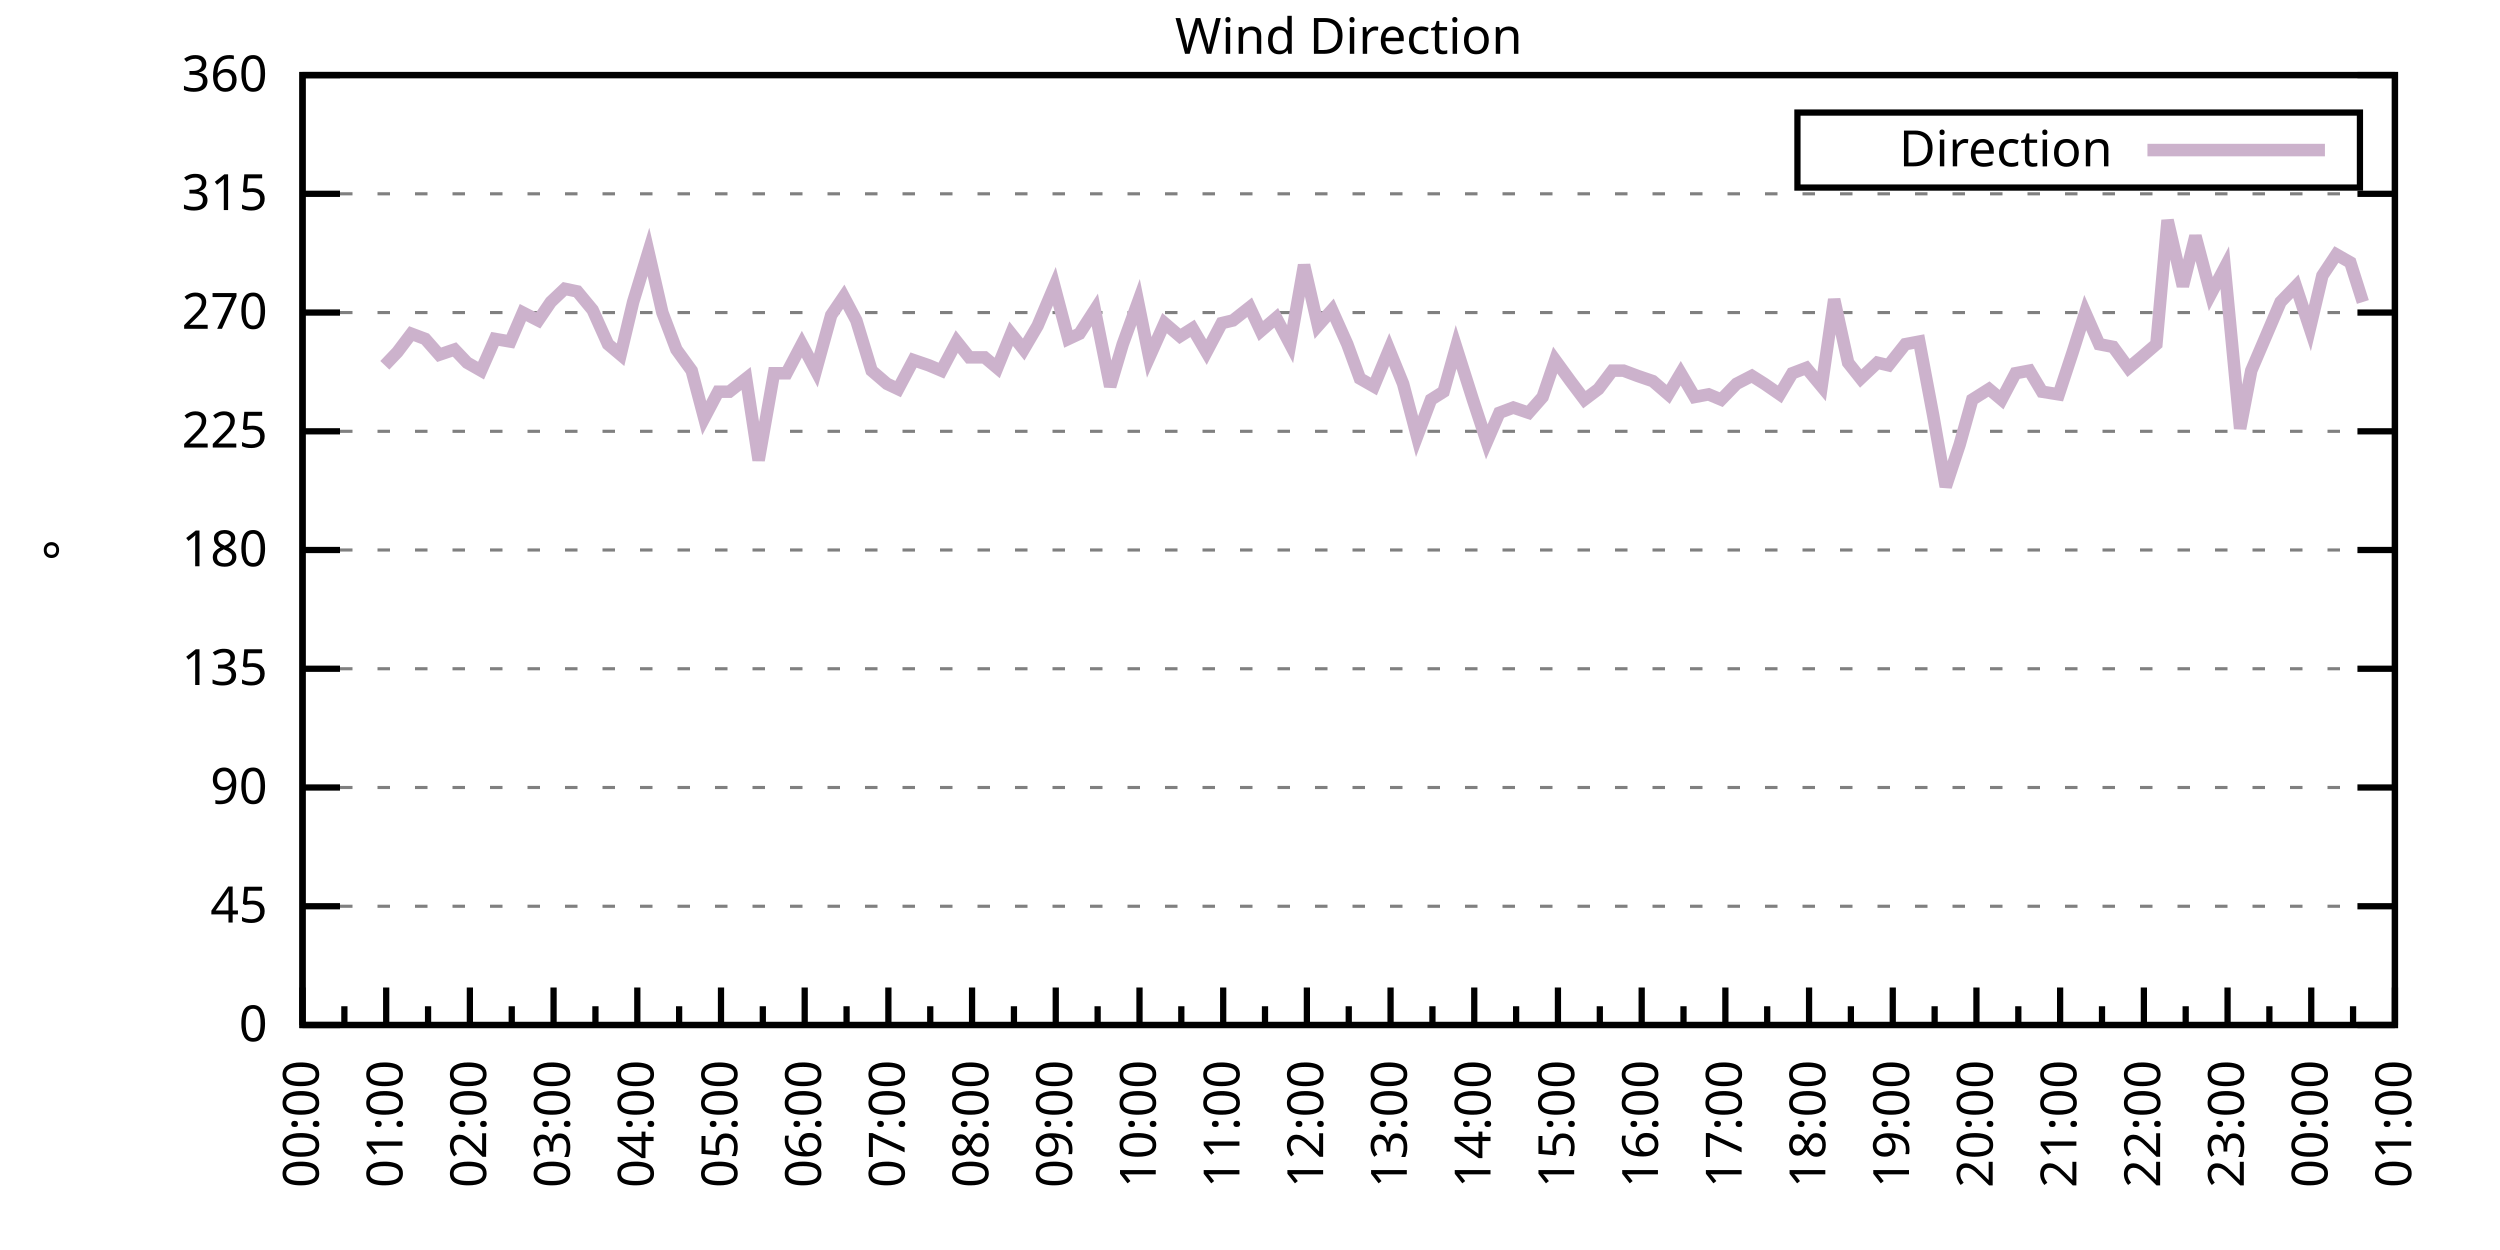
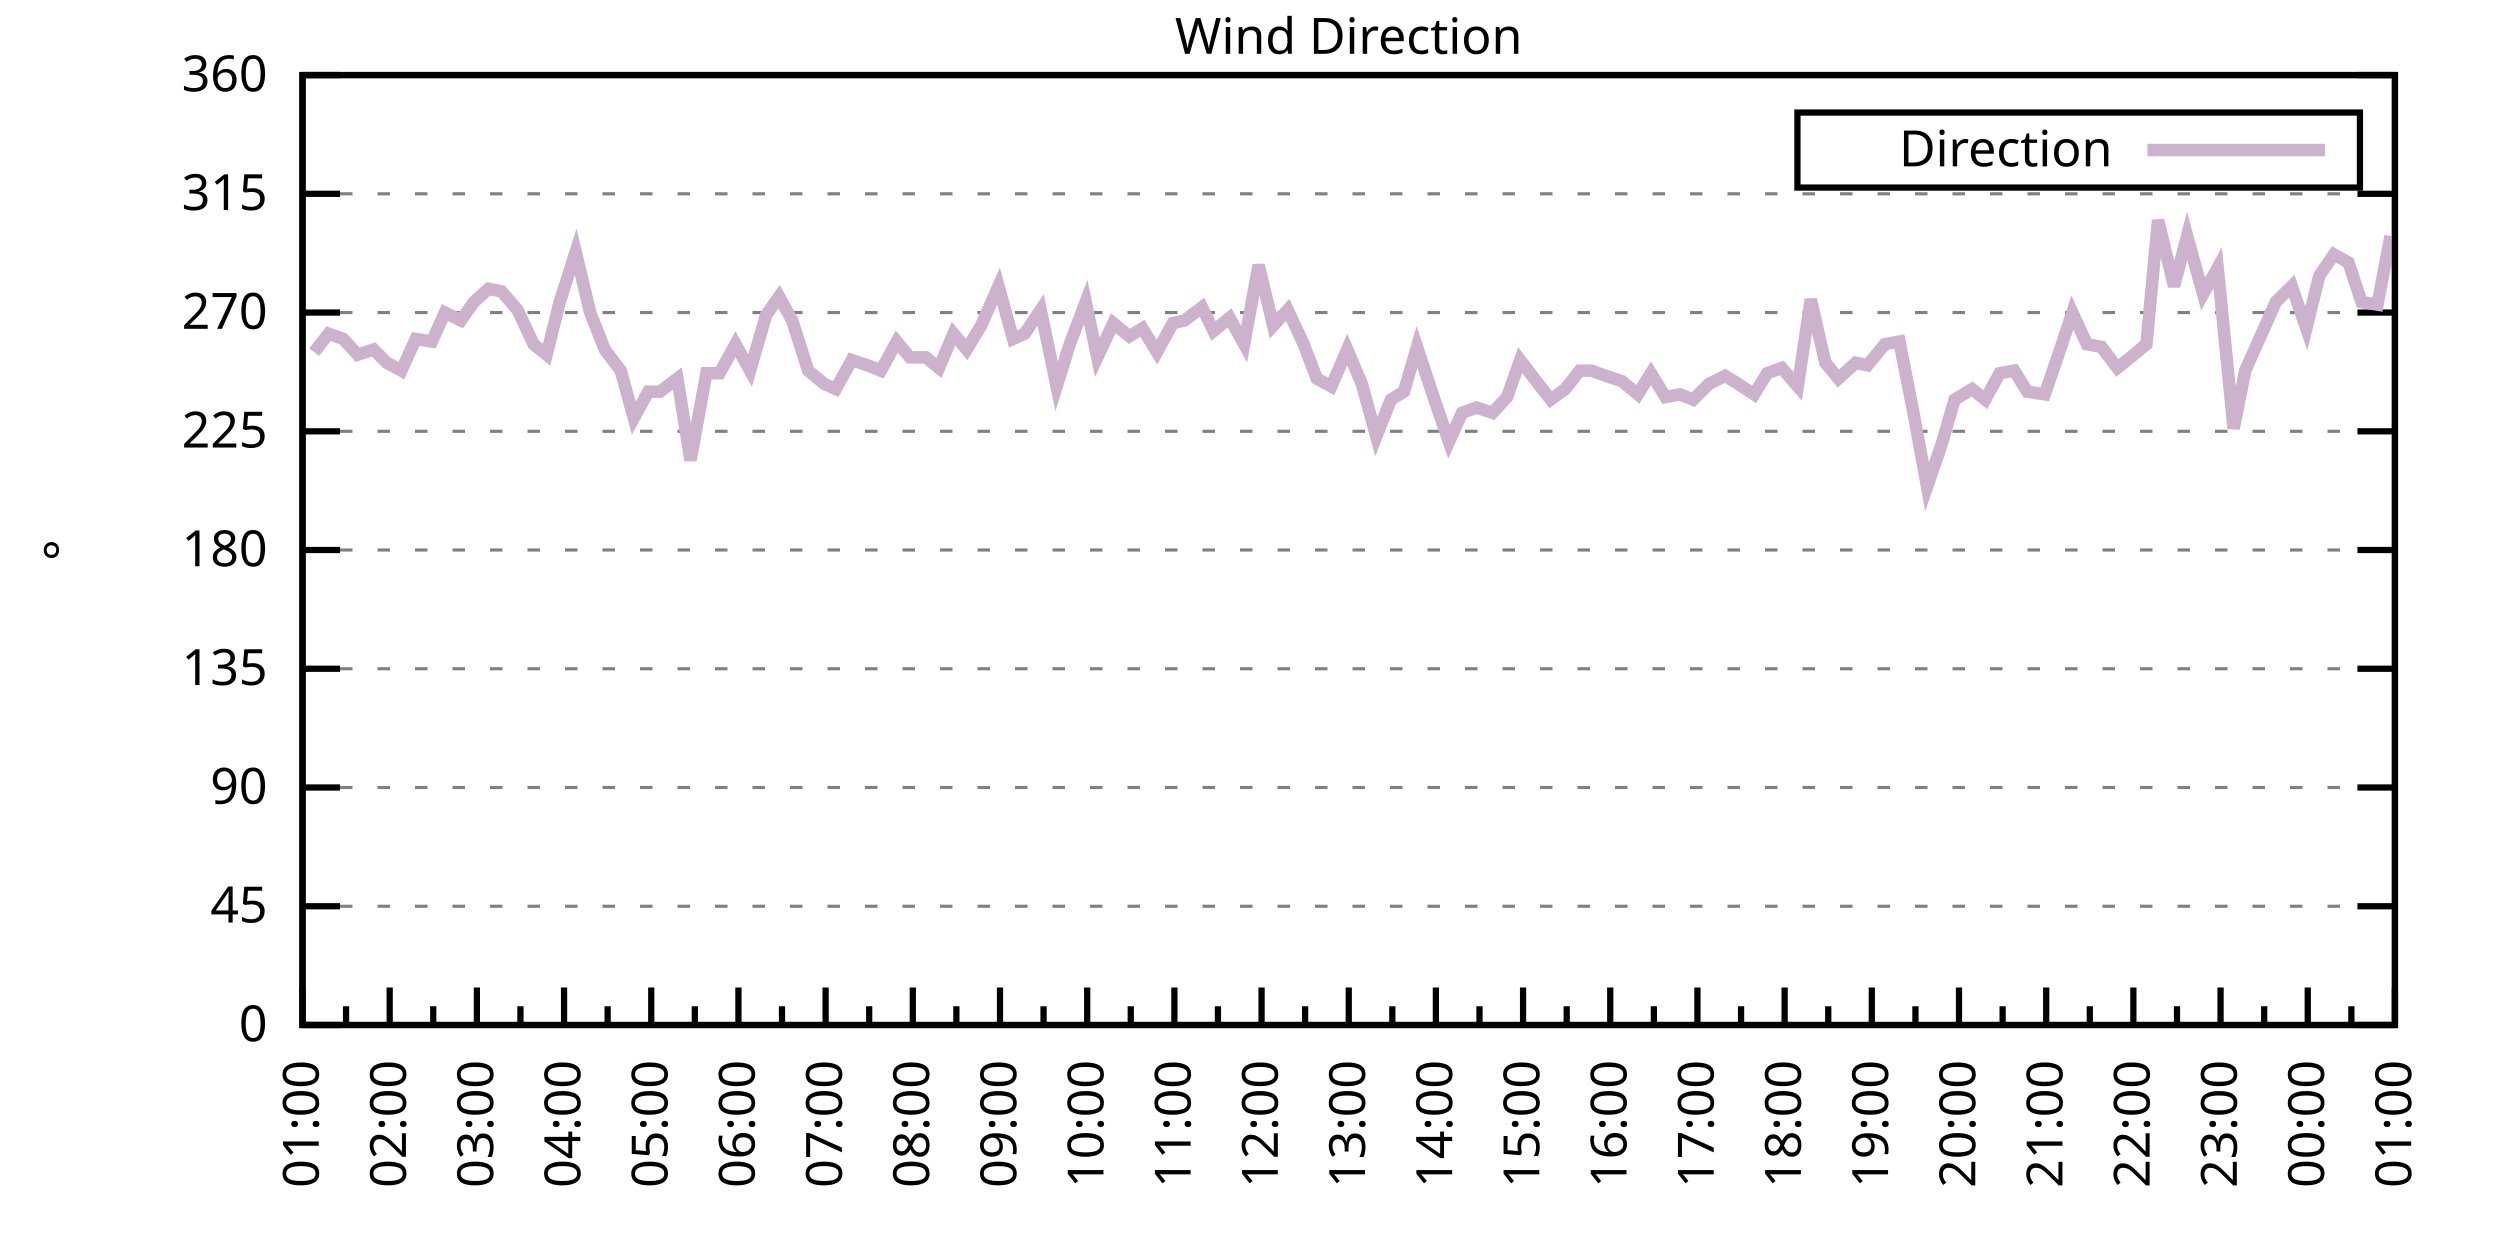
<svg xmlns="http://www.w3.org/2000/svg" xmlns:xlink="http://www.w3.org/1999/xlink" width="400" height="200" viewBox="0 0 400 200">
  <g id="gnuplot_canvas">
    <rect x="0" y="0" width="400" height="200" fill="none" />
    <defs>
      <circle id="gpDot" r="0.5" stroke-width="0.5" stroke="currentColor" />
      <path id="gpPt0" stroke-width="0.333" stroke="currentColor" d="M-1,0 h2 M0,-1 v2" />
      <path id="gpPt1" stroke-width="0.333" stroke="currentColor" d="M-1,-1 L1,1 M1,-1 L-1,1" />
      <path id="gpPt2" stroke-width="0.333" stroke="currentColor" d="M-1,0 L1,0 M0,-1 L0,1 M-1,-1 L1,1 M-1,1 L1,-1" />
      <rect id="gpPt3" stroke-width="0.333" stroke="currentColor" x="-1" y="-1" width="2" height="2" />
      <rect id="gpPt4" stroke-width="0.333" stroke="currentColor" fill="currentColor" x="-1" y="-1" width="2" height="2" />
      <circle id="gpPt5" stroke-width="0.333" stroke="currentColor" cx="0" cy="0" r="1" />
      <use xlink:href="#gpPt5" id="gpPt6" fill="currentColor" stroke="none" />
      <path id="gpPt7" stroke-width="0.333" stroke="currentColor" d="M0,-1.33 L-1.33,0.67 L1.33,0.67 z" />
      <use xlink:href="#gpPt7" id="gpPt8" fill="currentColor" stroke="none" />
      <use xlink:href="#gpPt7" id="gpPt9" stroke="currentColor" transform="rotate(180)" />
      <use xlink:href="#gpPt9" id="gpPt10" fill="currentColor" stroke="none" />
      <use xlink:href="#gpPt3" id="gpPt11" stroke="currentColor" transform="rotate(45)" />
      <use xlink:href="#gpPt11" id="gpPt12" fill="currentColor" stroke="none" />
      <path id="gpPt13" stroke-width="0.333" stroke="currentColor" d="M0,1.330 L1.265,0.411 L0.782,-1.067 L-0.782,-1.076 L-1.265,0.411 z" />
      <use xlink:href="#gpPt13" id="gpPt14" fill="currentColor" stroke="none" />
      <filter id="textbox" filterUnits="objectBoundingBox" x="0" y="0" height="1" width="1">
        <feFlood flood-color="white" flood-opacity="1" result="bgnd" />
        <feComposite in="SourceGraphic" in2="bgnd" operator="atop" />
      </filter>
      <filter id="greybox" filterUnits="objectBoundingBox" x="0" y="0" height="1" width="1">
        <feFlood flood-color="lightgrey" flood-opacity="1" result="grey" />
        <feComposite in="SourceGraphic" in2="grey" operator="atop" />
      </filter>
    </defs>
    <g fill="none" color="white" stroke="currentColor" stroke-width="1.00" stroke-linecap="butt" stroke-linejoin="miter">
</g>
    <g fill="none" color="black" stroke="currentColor" stroke-width="1.00" stroke-linecap="butt" stroke-linejoin="miter">
      <g stroke="none" shape-rendering="crispEdges">
        <polygon fill="rgb(255, 255, 255)" points="48.40,164.00 383.18,164.00 383.18,12.02 48.40,12.02 " />
      </g>
    </g>
    <g fill="none" color="black" stroke="currentColor" stroke-width="1.00" stroke-linecap="butt" stroke-linejoin="miter">
</g>
    <g fill="none" color="black" stroke="black" stroke-width="0.50" stroke-linecap="butt" stroke-linejoin="miter">
</g>
    <g fill="none" color="gray" stroke="currentColor" stroke-width="0.50" stroke-linecap="butt" stroke-linejoin="miter">
      <path stroke="gray" stroke-dasharray="2,4" class="gridline" d="M48.40,164.00 L383.19,164.00  " />
    </g>
    <g fill="none" color="gray" stroke="gray" stroke-width="1.00" stroke-linecap="butt" stroke-linejoin="miter">
</g>
    <g fill="none" color="black" stroke="currentColor" stroke-width="1.00" stroke-linecap="butt" stroke-linejoin="miter">
      <path stroke="black" d="M48.40,164.00 L54.40,164.00 M383.19,164.00 L377.19,164.00  " />
      <g transform="translate(42.80,166.60)" stroke="none" fill="black" font-family="Sans" font-size="8.00" text-anchor="end">
        <text>
          <tspan font-family="Sans"> 0</tspan>
        </text>
      </g>
    </g>
    <g fill="none" color="black" stroke="currentColor" stroke-width="1.00" stroke-linecap="butt" stroke-linejoin="miter">
</g>
    <g fill="none" color="black" stroke="black" stroke-width="0.50" stroke-linecap="butt" stroke-linejoin="miter">
</g>
    <g fill="none" color="gray" stroke="currentColor" stroke-width="0.50" stroke-linecap="butt" stroke-linejoin="miter">
      <path stroke="gray" stroke-dasharray="2,4" class="gridline" d="M48.40,145.00 L383.19,145.00  " />
    </g>
    <g fill="none" color="gray" stroke="gray" stroke-width="1.00" stroke-linecap="butt" stroke-linejoin="miter">
</g>
    <g fill="none" color="black" stroke="currentColor" stroke-width="1.00" stroke-linecap="butt" stroke-linejoin="miter">
      <path stroke="black" d="M48.40,145.00 L54.40,145.00 M383.19,145.00 L377.19,145.00  " />
      <g transform="translate(42.80,147.60)" stroke="none" fill="black" font-family="Sans" font-size="8.00" text-anchor="end">
        <text>
          <tspan font-family="Sans"> 45</tspan>
        </text>
      </g>
    </g>
    <g fill="none" color="black" stroke="currentColor" stroke-width="1.00" stroke-linecap="butt" stroke-linejoin="miter">
</g>
    <g fill="none" color="black" stroke="black" stroke-width="0.50" stroke-linecap="butt" stroke-linejoin="miter">
</g>
    <g fill="none" color="gray" stroke="currentColor" stroke-width="0.50" stroke-linecap="butt" stroke-linejoin="miter">
      <path stroke="gray" stroke-dasharray="2,4" class="gridline" d="M48.40,126.00 L383.19,126.00  " />
    </g>
    <g fill="none" color="gray" stroke="gray" stroke-width="1.00" stroke-linecap="butt" stroke-linejoin="miter">
</g>
    <g fill="none" color="black" stroke="currentColor" stroke-width="1.00" stroke-linecap="butt" stroke-linejoin="miter">
      <path stroke="black" d="M48.40,126.00 L54.40,126.00 M383.19,126.00 L377.19,126.00  " />
      <g transform="translate(42.80,128.60)" stroke="none" fill="black" font-family="Sans" font-size="8.00" text-anchor="end">
        <text>
          <tspan font-family="Sans"> 90</tspan>
        </text>
      </g>
    </g>
    <g fill="none" color="black" stroke="currentColor" stroke-width="1.00" stroke-linecap="butt" stroke-linejoin="miter">
</g>
    <g fill="none" color="black" stroke="black" stroke-width="0.50" stroke-linecap="butt" stroke-linejoin="miter">
</g>
    <g fill="none" color="gray" stroke="currentColor" stroke-width="0.50" stroke-linecap="butt" stroke-linejoin="miter">
      <path stroke="gray" stroke-dasharray="2,4" class="gridline" d="M48.40,107.00 L383.19,107.00  " />
    </g>
    <g fill="none" color="gray" stroke="gray" stroke-width="1.00" stroke-linecap="butt" stroke-linejoin="miter">
</g>
    <g fill="none" color="black" stroke="currentColor" stroke-width="1.00" stroke-linecap="butt" stroke-linejoin="miter">
      <path stroke="black" d="M48.40,107.00 L54.40,107.00 M383.19,107.00 L377.19,107.00  " />
      <g transform="translate(42.80,109.60)" stroke="none" fill="black" font-family="Sans" font-size="8.00" text-anchor="end">
        <text>
          <tspan font-family="Sans"> 135</tspan>
        </text>
      </g>
    </g>
    <g fill="none" color="black" stroke="currentColor" stroke-width="1.00" stroke-linecap="butt" stroke-linejoin="miter">
</g>
    <g fill="none" color="black" stroke="black" stroke-width="0.50" stroke-linecap="butt" stroke-linejoin="miter">
</g>
    <g fill="none" color="gray" stroke="currentColor" stroke-width="0.50" stroke-linecap="butt" stroke-linejoin="miter">
      <path stroke="gray" stroke-dasharray="2,4" class="gridline" d="M48.40,88.00 L383.19,88.00  " />
    </g>
    <g fill="none" color="gray" stroke="gray" stroke-width="1.00" stroke-linecap="butt" stroke-linejoin="miter">
</g>
    <g fill="none" color="black" stroke="currentColor" stroke-width="1.00" stroke-linecap="butt" stroke-linejoin="miter">
      <path stroke="black" d="M48.40,88.00 L54.40,88.00 M383.19,88.00 L377.19,88.00  " />
      <g transform="translate(42.80,90.60)" stroke="none" fill="black" font-family="Sans" font-size="8.00" text-anchor="end">
        <text>
          <tspan font-family="Sans"> 180</tspan>
        </text>
      </g>
    </g>
    <g fill="none" color="black" stroke="currentColor" stroke-width="1.00" stroke-linecap="butt" stroke-linejoin="miter">
</g>
    <g fill="none" color="black" stroke="black" stroke-width="0.50" stroke-linecap="butt" stroke-linejoin="miter">
</g>
    <g fill="none" color="gray" stroke="currentColor" stroke-width="0.50" stroke-linecap="butt" stroke-linejoin="miter">
      <path stroke="gray" stroke-dasharray="2,4" class="gridline" d="M48.40,69.01 L383.19,69.01  " />
    </g>
    <g fill="none" color="gray" stroke="gray" stroke-width="1.00" stroke-linecap="butt" stroke-linejoin="miter">
</g>
    <g fill="none" color="black" stroke="currentColor" stroke-width="1.00" stroke-linecap="butt" stroke-linejoin="miter">
      <path stroke="black" d="M48.40,69.01 L54.40,69.01 M383.19,69.01 L377.19,69.01  " />
      <g transform="translate(42.80,71.61)" stroke="none" fill="black" font-family="Sans" font-size="8.00" text-anchor="end">
        <text>
          <tspan font-family="Sans"> 225</tspan>
        </text>
      </g>
    </g>
    <g fill="none" color="black" stroke="currentColor" stroke-width="1.00" stroke-linecap="butt" stroke-linejoin="miter">
</g>
    <g fill="none" color="black" stroke="black" stroke-width="0.50" stroke-linecap="butt" stroke-linejoin="miter">
</g>
    <g fill="none" color="gray" stroke="currentColor" stroke-width="0.50" stroke-linecap="butt" stroke-linejoin="miter">
      <path stroke="gray" stroke-dasharray="2,4" class="gridline" d="M48.40,50.01 L383.19,50.01  " />
    </g>
    <g fill="none" color="gray" stroke="gray" stroke-width="1.00" stroke-linecap="butt" stroke-linejoin="miter">
</g>
    <g fill="none" color="black" stroke="currentColor" stroke-width="1.00" stroke-linecap="butt" stroke-linejoin="miter">
      <path stroke="black" d="M48.40,50.01 L54.40,50.01 M383.19,50.01 L377.19,50.01  " />
      <g transform="translate(42.80,52.61)" stroke="none" fill="black" font-family="Sans" font-size="8.00" text-anchor="end">
        <text>
          <tspan font-family="Sans"> 270</tspan>
        </text>
      </g>
    </g>
    <g fill="none" color="black" stroke="currentColor" stroke-width="1.00" stroke-linecap="butt" stroke-linejoin="miter">
</g>
    <g fill="none" color="black" stroke="black" stroke-width="0.50" stroke-linecap="butt" stroke-linejoin="miter">
</g>
    <g fill="none" color="gray" stroke="currentColor" stroke-width="0.50" stroke-linecap="butt" stroke-linejoin="miter">
      <path stroke="gray" stroke-dasharray="2,4" class="gridline" d="M48.40,31.01 L383.19,31.01  " />
    </g>
    <g fill="none" color="gray" stroke="gray" stroke-width="1.00" stroke-linecap="butt" stroke-linejoin="miter">
</g>
    <g fill="none" color="black" stroke="currentColor" stroke-width="1.00" stroke-linecap="butt" stroke-linejoin="miter">
      <path stroke="black" d="M48.40,31.01 L54.40,31.01 M383.19,31.01 L377.19,31.01  " />
      <g transform="translate(42.80,33.61)" stroke="none" fill="black" font-family="Sans" font-size="8.00" text-anchor="end">
        <text>
          <tspan font-family="Sans"> 315</tspan>
        </text>
      </g>
    </g>
    <g fill="none" color="black" stroke="currentColor" stroke-width="1.00" stroke-linecap="butt" stroke-linejoin="miter">
</g>
    <g fill="none" color="black" stroke="black" stroke-width="0.50" stroke-linecap="butt" stroke-linejoin="miter">
</g>
    <g fill="none" color="gray" stroke="currentColor" stroke-width="0.50" stroke-linecap="butt" stroke-linejoin="miter">
      <path stroke="gray" stroke-dasharray="2,4" class="gridline" d="M48.40,12.01 L383.19,12.01  " />
    </g>
    <g fill="none" color="gray" stroke="gray" stroke-width="1.00" stroke-linecap="butt" stroke-linejoin="miter">
</g>
    <g fill="none" color="black" stroke="currentColor" stroke-width="1.00" stroke-linecap="butt" stroke-linejoin="miter">
      <path stroke="black" d="M48.40,12.01 L54.40,12.01 M383.19,12.01 L377.19,12.01  " />
      <g transform="translate(42.80,14.61)" stroke="none" fill="black" font-family="Sans" font-size="8.00" text-anchor="end">
        <text>
          <tspan font-family="Sans"> 360</tspan>
        </text>
      </g>
    </g>
    <g fill="none" color="black" stroke="currentColor" stroke-width="1.00" stroke-linecap="butt" stroke-linejoin="miter">
      <path stroke="black" d="M48.40,164.00 L48.40,158.00  " />
      <g transform="translate(51.00,169.60) rotate(270)" stroke="none" fill="black" font-family="Sans" font-size="8.00" text-anchor="end">
        <text>
+           <tspan font-family="Sans">01:00</tspan>
+         </text>
+       </g>
+     </g>
+     <g fill="none" color="black" stroke="currentColor" stroke-width="1.00" stroke-linecap="butt" stroke-linejoin="miter">
+       <path stroke="black" d="M55.37,164.00 L55.37,161.00 M62.35,164.00 L62.35,158.00  " />
+       <g transform="translate(64.95,169.60) rotate(270)" stroke="none" fill="black" font-family="Sans" font-size="8.00" text-anchor="end">
+         <text>
+           <tspan font-family="Sans">02:00</tspan>
+         </text>
+       </g>
+     </g>
+     <g fill="none" color="black" stroke="currentColor" stroke-width="1.00" stroke-linecap="butt" stroke-linejoin="miter">
+       <path stroke="black" d="M69.32,164.00 L69.32,161.00 M76.30,164.00 L76.30,158.00  " />
+       <g transform="translate(78.90,169.60) rotate(270)" stroke="none" fill="black" font-family="Sans" font-size="8.00" text-anchor="end">
+         <text>
+           <tspan font-family="Sans">03:00</tspan>
+         </text>
+       </g>
+     </g>
+     <g fill="none" color="black" stroke="currentColor" stroke-width="1.00" stroke-linecap="butt" stroke-linejoin="miter">
+       <path stroke="black" d="M83.27,164.00 L83.27,161.00 M90.25,164.00 L90.25,158.00  " />
+       <g transform="translate(92.85,169.60) rotate(270)" stroke="none" fill="black" font-family="Sans" font-size="8.00" text-anchor="end">
+         <text>
+           <tspan font-family="Sans">04:00</tspan>
+         </text>
+       </g>
+     </g>
+     <g fill="none" color="black" stroke="currentColor" stroke-width="1.00" stroke-linecap="butt" stroke-linejoin="miter">
+       <path stroke="black" d="M97.22,164.00 L97.22,161.00 M104.20,164.00 L104.20,158.00  " />
+       <g transform="translate(106.80,169.60) rotate(270)" stroke="none" fill="black" font-family="Sans" font-size="8.00" text-anchor="end">
+         <text>
+           <tspan font-family="Sans">05:00</tspan>
+         </text>
+       </g>
+     </g>
+     <g fill="none" color="black" stroke="currentColor" stroke-width="1.00" stroke-linecap="butt" stroke-linejoin="miter">
+       <path stroke="black" d="M111.17,164.00 L111.17,161.00 M118.15,164.00 L118.15,158.00  " />
+       <g transform="translate(120.75,169.60) rotate(270)" stroke="none" fill="black" font-family="Sans" font-size="8.00" text-anchor="end">
+         <text>
+           <tspan font-family="Sans">06:00</tspan>
+         </text>
+       </g>
+     </g>
+     <g fill="none" color="black" stroke="currentColor" stroke-width="1.00" stroke-linecap="butt" stroke-linejoin="miter">
+       <path stroke="black" d="M125.12,164.00 L125.12,161.00 M132.10,164.00 L132.10,158.00  " />
+       <g transform="translate(134.70,169.60) rotate(270)" stroke="none" fill="black" font-family="Sans" font-size="8.00" text-anchor="end">
+         <text>
+           <tspan font-family="Sans">07:00</tspan>
+         </text>
+       </g>
+     </g>
+     <g fill="none" color="black" stroke="currentColor" stroke-width="1.00" stroke-linecap="butt" stroke-linejoin="miter">
+       <path stroke="black" d="M139.07,164.00 L139.07,161.00 M146.05,164.00 L146.05,158.00  " />
+       <g transform="translate(148.65,169.60) rotate(270)" stroke="none" fill="black" font-family="Sans" font-size="8.00" text-anchor="end">
+         <text>
+           <tspan font-family="Sans">08:00</tspan>
+         </text>
+       </g>
+     </g>
+     <g fill="none" color="black" stroke="currentColor" stroke-width="1.00" stroke-linecap="butt" stroke-linejoin="miter">
+       <path stroke="black" d="M153.02,164.00 L153.02,161.00 M160.00,164.00 L160.00,158.00  " />
+       <g transform="translate(162.60,169.60) rotate(270)" stroke="none" fill="black" font-family="Sans" font-size="8.00" text-anchor="end">
+         <text>
+           <tspan font-family="Sans">09:00</tspan>
+         </text>
+       </g>
+     </g>
+     <g fill="none" color="black" stroke="currentColor" stroke-width="1.00" stroke-linecap="butt" stroke-linejoin="miter">
+       <path stroke="black" d="M166.97,164.00 L166.97,161.00 M173.95,164.00 L173.95,158.00  " />
+       <g transform="translate(176.55,169.60) rotate(270)" stroke="none" fill="black" font-family="Sans" font-size="8.00" text-anchor="end">
+         <text>
+           <tspan font-family="Sans">10:00</tspan>
+         </text>
+       </g>
+     </g>
+     <g fill="none" color="black" stroke="currentColor" stroke-width="1.00" stroke-linecap="butt" stroke-linejoin="miter">
+       <path stroke="black" d="M180.92,164.00 L180.92,161.00 M187.90,164.00 L187.90,158.00  " />
+       <g transform="translate(190.50,169.60) rotate(270)" stroke="none" fill="black" font-family="Sans" font-size="8.00" text-anchor="end">
+         <text>
+           <tspan font-family="Sans">11:00</tspan>
+         </text>
+       </g>
+     </g>
+     <g fill="none" color="black" stroke="currentColor" stroke-width="1.00" stroke-linecap="butt" stroke-linejoin="miter">
+       <path stroke="black" d="M194.87,164.00 L194.87,161.00 M201.85,164.00 L201.85,158.00  " />
+       <g transform="translate(204.45,169.60) rotate(270)" stroke="none" fill="black" font-family="Sans" font-size="8.00" text-anchor="end">
+         <text>
+           <tspan font-family="Sans">12:00</tspan>
+         </text>
+       </g>
+     </g>
+     <g fill="none" color="black" stroke="currentColor" stroke-width="1.00" stroke-linecap="butt" stroke-linejoin="miter">
+       <path stroke="black" d="M208.82,164.00 L208.82,161.00 M215.80,164.00 L215.80,158.00  " />
+       <g transform="translate(218.40,169.60) rotate(270)" stroke="none" fill="black" font-family="Sans" font-size="8.00" text-anchor="end">
+         <text>
+           <tspan font-family="Sans">13:00</tspan>
+         </text>
+       </g>
+     </g>
+     <g fill="none" color="black" stroke="currentColor" stroke-width="1.00" stroke-linecap="butt" stroke-linejoin="miter">
+       <path stroke="black" d="M222.77,164.00 L222.77,161.00 M229.74,164.00 L229.74,158.00  " />
+       <g transform="translate(232.34,169.60) rotate(270)" stroke="none" fill="black" font-family="Sans" font-size="8.00" text-anchor="end">
+         <text>
+           <tspan font-family="Sans">14:00</tspan>
+         </text>
+       </g>
+     </g>
+     <g fill="none" color="black" stroke="currentColor" stroke-width="1.00" stroke-linecap="butt" stroke-linejoin="miter">
+       <path stroke="black" d="M236.72,164.00 L236.72,161.00 M243.69,164.00 L243.69,158.00  " />
+       <g transform="translate(246.29,169.60) rotate(270)" stroke="none" fill="black" font-family="Sans" font-size="8.00" text-anchor="end">
+         <text>
+           <tspan font-family="Sans">15:00</tspan>
+         </text>
+       </g>
+     </g>
+     <g fill="none" color="black" stroke="currentColor" stroke-width="1.00" stroke-linecap="butt" stroke-linejoin="miter">
+       <path stroke="black" d="M250.67,164.00 L250.67,161.00 M257.64,164.00 L257.64,158.00  " />
+       <g transform="translate(260.24,169.60) rotate(270)" stroke="none" fill="black" font-family="Sans" font-size="8.00" text-anchor="end">
+         <text>
+           <tspan font-family="Sans">16:00</tspan>
+         </text>
+       </g>
+     </g>
+     <g fill="none" color="black" stroke="currentColor" stroke-width="1.00" stroke-linecap="butt" stroke-linejoin="miter">
+       <path stroke="black" d="M264.62,164.00 L264.62,161.00 M271.59,164.00 L271.59,158.00  " />
+       <g transform="translate(274.19,169.60) rotate(270)" stroke="none" fill="black" font-family="Sans" font-size="8.00" text-anchor="end">
+         <text>
+           <tspan font-family="Sans">17:00</tspan>
+         </text>
+       </g>
+     </g>
+     <g fill="none" color="black" stroke="currentColor" stroke-width="1.00" stroke-linecap="butt" stroke-linejoin="miter">
+       <path stroke="black" d="M278.57,164.00 L278.57,161.00 M285.54,164.00 L285.54,158.00  " />
+       <g transform="translate(288.14,169.60) rotate(270)" stroke="none" fill="black" font-family="Sans" font-size="8.00" text-anchor="end">
+         <text>
+           <tspan font-family="Sans">18:00</tspan>
+         </text>
+       </g>
+     </g>
+     <g fill="none" color="black" stroke="currentColor" stroke-width="1.00" stroke-linecap="butt" stroke-linejoin="miter">
+       <path stroke="black" d="M292.52,164.00 L292.52,161.00 M299.49,164.00 L299.49,158.00  " />
+       <g transform="translate(302.09,169.60) rotate(270)" stroke="none" fill="black" font-family="Sans" font-size="8.00" text-anchor="end">
+         <text>
+           <tspan font-family="Sans">19:00</tspan>
+         </text>
+       </g>
+     </g>
+     <g fill="none" color="black" stroke="currentColor" stroke-width="1.00" stroke-linecap="butt" stroke-linejoin="miter">
+       <path stroke="black" d="M306.47,164.00 L306.47,161.00 M313.44,164.00 L313.44,158.00  " />
+       <g transform="translate(316.04,169.60) rotate(270)" stroke="none" fill="black" font-family="Sans" font-size="8.00" text-anchor="end">
+         <text>
+           <tspan font-family="Sans">20:00</tspan>
+         </text>
+       </g>
+     </g>
+     <g fill="none" color="black" stroke="currentColor" stroke-width="1.00" stroke-linecap="butt" stroke-linejoin="miter">
+       <path stroke="black" d="M320.42,164.00 L320.42,161.00 M327.39,164.00 L327.39,158.00  " />
+       <g transform="translate(329.99,169.60) rotate(270)" stroke="none" fill="black" font-family="Sans" font-size="8.00" text-anchor="end">
+         <text>
+           <tspan font-family="Sans">21:00</tspan>
+         </text>
+       </g>
+     </g>
+     <g fill="none" color="black" stroke="currentColor" stroke-width="1.00" stroke-linecap="butt" stroke-linejoin="miter">
+       <path stroke="black" d="M334.37,164.00 L334.37,161.00 M341.34,164.00 L341.34,158.00  " />
+       <g transform="translate(343.94,169.60) rotate(270)" stroke="none" fill="black" font-family="Sans" font-size="8.00" text-anchor="end">
+         <text>
+           <tspan font-family="Sans">22:00</tspan>
+         </text>
+       </g>
+     </g>
+     <g fill="none" color="black" stroke="currentColor" stroke-width="1.00" stroke-linecap="butt" stroke-linejoin="miter">
+       <path stroke="black" d="M348.32,164.00 L348.32,161.00 M355.29,164.00 L355.29,158.00  " />
+       <g transform="translate(357.89,169.60) rotate(270)" stroke="none" fill="black" font-family="Sans" font-size="8.00" text-anchor="end">
+         <text>
+           <tspan font-family="Sans">23:00</tspan>
+         </text>
+       </g>
+     </g>
+     <g fill="none" color="black" stroke="currentColor" stroke-width="1.00" stroke-linecap="butt" stroke-linejoin="miter">
+       <path stroke="black" d="M362.27,164.00 L362.27,161.00 M369.24,164.00 L369.24,158.00  " />
+       <g transform="translate(371.84,169.60) rotate(270)" stroke="none" fill="black" font-family="Sans" font-size="8.00" text-anchor="end">
+         <text>
          <tspan font-family="Sans">00:00</tspan>
        </text>
      </g>
    </g>
    <g fill="none" color="black" stroke="currentColor" stroke-width="1.00" stroke-linecap="butt" stroke-linejoin="miter">
-       <path stroke="black" d="M55.10,164.00 L55.10,161.00 M61.79,164.00 L61.79,158.00  " />
-       <g transform="translate(64.39,169.60) rotate(270)" stroke="none" fill="black" font-family="Sans" font-size="8.00" text-anchor="end">
-         <text>
-           <tspan font-family="Sans">01:00</tspan>
-         </text>
-       </g>
-     </g>
-     <g fill="none" color="black" stroke="currentColor" stroke-width="1.00" stroke-linecap="butt" stroke-linejoin="miter">
-       <path stroke="black" d="M68.49,164.00 L68.49,161.00 M75.18,164.00 L75.18,158.00  " />
-       <g transform="translate(77.78,169.60) rotate(270)" stroke="none" fill="black" font-family="Sans" font-size="8.00" text-anchor="end">
-         <text>
-           <tspan font-family="Sans">02:00</tspan>
-         </text>
-       </g>
-     </g>
-     <g fill="none" color="black" stroke="currentColor" stroke-width="1.00" stroke-linecap="butt" stroke-linejoin="miter">
-       <path stroke="black" d="M81.88,164.00 L81.88,161.00 M88.57,164.00 L88.57,158.00  " />
-       <g transform="translate(91.17,169.60) rotate(270)" stroke="none" fill="black" font-family="Sans" font-size="8.00" text-anchor="end">
-         <text>
-           <tspan font-family="Sans">03:00</tspan>
-         </text>
-       </g>
-     </g>
-     <g fill="none" color="black" stroke="currentColor" stroke-width="1.00" stroke-linecap="butt" stroke-linejoin="miter">
-       <path stroke="black" d="M95.27,164.00 L95.27,161.00 M101.97,164.00 L101.97,158.00  " />
-       <g transform="translate(104.57,169.60) rotate(270)" stroke="none" fill="black" font-family="Sans" font-size="8.00" text-anchor="end">
-         <text>
-           <tspan font-family="Sans">04:00</tspan>
-         </text>
-       </g>
-     </g>
-     <g fill="none" color="black" stroke="currentColor" stroke-width="1.00" stroke-linecap="butt" stroke-linejoin="miter">
-       <path stroke="black" d="M108.66,164.00 L108.66,161.00 M115.36,164.00 L115.36,158.00  " />
-       <g transform="translate(117.96,169.60) rotate(270)" stroke="none" fill="black" font-family="Sans" font-size="8.00" text-anchor="end">
-         <text>
-           <tspan font-family="Sans">05:00</tspan>
-         </text>
-       </g>
-     </g>
-     <g fill="none" color="black" stroke="currentColor" stroke-width="1.00" stroke-linecap="butt" stroke-linejoin="miter">
-       <path stroke="black" d="M122.05,164.00 L122.05,161.00 M128.75,164.00 L128.75,158.00  " />
-       <g transform="translate(131.35,169.60) rotate(270)" stroke="none" fill="black" font-family="Sans" font-size="8.00" text-anchor="end">
-         <text>
-           <tspan font-family="Sans">06:00</tspan>
-         </text>
-       </g>
-     </g>
-     <g fill="none" color="black" stroke="currentColor" stroke-width="1.00" stroke-linecap="butt" stroke-linejoin="miter">
-       <path stroke="black" d="M135.45,164.00 L135.45,161.00 M142.14,164.00 L142.14,158.00  " />
-       <g transform="translate(144.74,169.60) rotate(270)" stroke="none" fill="black" font-family="Sans" font-size="8.00" text-anchor="end">
-         <text>
-           <tspan font-family="Sans">07:00</tspan>
-         </text>
-       </g>
-     </g>
-     <g fill="none" color="black" stroke="currentColor" stroke-width="1.00" stroke-linecap="butt" stroke-linejoin="miter">
-       <path stroke="black" d="M148.84,164.00 L148.84,161.00 M155.53,164.00 L155.53,158.00  " />
-       <g transform="translate(158.13,169.60) rotate(270)" stroke="none" fill="black" font-family="Sans" font-size="8.00" text-anchor="end">
-         <text>
-           <tspan font-family="Sans">08:00</tspan>
-         </text>
-       </g>
-     </g>
-     <g fill="none" color="black" stroke="currentColor" stroke-width="1.00" stroke-linecap="butt" stroke-linejoin="miter">
-       <path stroke="black" d="M162.23,164.00 L162.23,161.00 M168.92,164.00 L168.92,158.00  " />
-       <g transform="translate(171.52,169.60) rotate(270)" stroke="none" fill="black" font-family="Sans" font-size="8.00" text-anchor="end">
-         <text>
-           <tspan font-family="Sans">09:00</tspan>
-         </text>
-       </g>
-     </g>
-     <g fill="none" color="black" stroke="currentColor" stroke-width="1.00" stroke-linecap="butt" stroke-linejoin="miter">
-       <path stroke="black" d="M175.62,164.00 L175.62,161.00 M182.32,164.00 L182.32,158.00  " />
-       <g transform="translate(184.92,169.60) rotate(270)" stroke="none" fill="black" font-family="Sans" font-size="8.00" text-anchor="end">
-         <text>
-           <tspan font-family="Sans">10:00</tspan>
-         </text>
-       </g>
-     </g>
-     <g fill="none" color="black" stroke="currentColor" stroke-width="1.00" stroke-linecap="butt" stroke-linejoin="miter">
-       <path stroke="black" d="M189.01,164.00 L189.01,161.00 M195.71,164.00 L195.71,158.00  " />
-       <g transform="translate(198.31,169.60) rotate(270)" stroke="none" fill="black" font-family="Sans" font-size="8.00" text-anchor="end">
-         <text>
-           <tspan font-family="Sans">11:00</tspan>
-         </text>
-       </g>
-     </g>
-     <g fill="none" color="black" stroke="currentColor" stroke-width="1.00" stroke-linecap="butt" stroke-linejoin="miter">
-       <path stroke="black" d="M202.40,164.00 L202.40,161.00 M209.10,164.00 L209.10,158.00  " />
-       <g transform="translate(211.70,169.60) rotate(270)" stroke="none" fill="black" font-family="Sans" font-size="8.00" text-anchor="end">
-         <text>
-           <tspan font-family="Sans">12:00</tspan>
-         </text>
-       </g>
-     </g>
-     <g fill="none" color="black" stroke="currentColor" stroke-width="1.00" stroke-linecap="butt" stroke-linejoin="miter">
-       <path stroke="black" d="M215.80,164.00 L215.80,161.00 M222.49,164.00 L222.49,158.00  " />
-       <g transform="translate(225.09,169.60) rotate(270)" stroke="none" fill="black" font-family="Sans" font-size="8.00" text-anchor="end">
-         <text>
-           <tspan font-family="Sans">13:00</tspan>
-         </text>
-       </g>
-     </g>
-     <g fill="none" color="black" stroke="currentColor" stroke-width="1.00" stroke-linecap="butt" stroke-linejoin="miter">
-       <path stroke="black" d="M229.19,164.00 L229.19,161.00 M235.88,164.00 L235.88,158.00  " />
-       <g transform="translate(238.48,169.60) rotate(270)" stroke="none" fill="black" font-family="Sans" font-size="8.00" text-anchor="end">
-         <text>
-           <tspan font-family="Sans">14:00</tspan>
-         </text>
-       </g>
-     </g>
-     <g fill="none" color="black" stroke="currentColor" stroke-width="1.00" stroke-linecap="butt" stroke-linejoin="miter">
-       <path stroke="black" d="M242.58,164.00 L242.58,161.00 M249.27,164.00 L249.27,158.00  " />
-       <g transform="translate(251.87,169.60) rotate(270)" stroke="none" fill="black" font-family="Sans" font-size="8.00" text-anchor="end">
-         <text>
-           <tspan font-family="Sans">15:00</tspan>
-         </text>
-       </g>
-     </g>
-     <g fill="none" color="black" stroke="currentColor" stroke-width="1.00" stroke-linecap="butt" stroke-linejoin="miter">
-       <path stroke="black" d="M255.97,164.00 L255.97,161.00 M262.67,164.00 L262.67,158.00  " />
-       <g transform="translate(265.27,169.60) rotate(270)" stroke="none" fill="black" font-family="Sans" font-size="8.00" text-anchor="end">
-         <text>
-           <tspan font-family="Sans">16:00</tspan>
-         </text>
-       </g>
-     </g>
-     <g fill="none" color="black" stroke="currentColor" stroke-width="1.00" stroke-linecap="butt" stroke-linejoin="miter">
-       <path stroke="black" d="M269.36,164.00 L269.36,161.00 M276.06,164.00 L276.06,158.00  " />
-       <g transform="translate(278.66,169.60) rotate(270)" stroke="none" fill="black" font-family="Sans" font-size="8.00" text-anchor="end">
-         <text>
-           <tspan font-family="Sans">17:00</tspan>
-         </text>
-       </g>
-     </g>
-     <g fill="none" color="black" stroke="currentColor" stroke-width="1.00" stroke-linecap="butt" stroke-linejoin="miter">
-       <path stroke="black" d="M282.75,164.00 L282.75,161.00 M289.45,164.00 L289.45,158.00  " />
-       <g transform="translate(292.05,169.60) rotate(270)" stroke="none" fill="black" font-family="Sans" font-size="8.00" text-anchor="end">
-         <text>
-           <tspan font-family="Sans">18:00</tspan>
-         </text>
-       </g>
-     </g>
-     <g fill="none" color="black" stroke="currentColor" stroke-width="1.00" stroke-linecap="butt" stroke-linejoin="miter">
-       <path stroke="black" d="M296.14,164.00 L296.14,161.00 M302.84,164.00 L302.84,158.00  " />
-       <g transform="translate(305.44,169.60) rotate(270)" stroke="none" fill="black" font-family="Sans" font-size="8.00" text-anchor="end">
-         <text>
-           <tspan font-family="Sans">19:00</tspan>
-         </text>
-       </g>
-     </g>
-     <g fill="none" color="black" stroke="currentColor" stroke-width="1.00" stroke-linecap="butt" stroke-linejoin="miter">
-       <path stroke="black" d="M309.54,164.00 L309.54,161.00 M316.23,164.00 L316.23,158.00  " />
-       <g transform="translate(318.83,169.60) rotate(270)" stroke="none" fill="black" font-family="Sans" font-size="8.00" text-anchor="end">
-         <text>
-           <tspan font-family="Sans">20:00</tspan>
-         </text>
-       </g>
-     </g>
-     <g fill="none" color="black" stroke="currentColor" stroke-width="1.00" stroke-linecap="butt" stroke-linejoin="miter">
-       <path stroke="black" d="M322.93,164.00 L322.93,161.00 M329.62,164.00 L329.62,158.00  " />
-       <g transform="translate(332.22,169.60) rotate(270)" stroke="none" fill="black" font-family="Sans" font-size="8.00" text-anchor="end">
-         <text>
-           <tspan font-family="Sans">21:00</tspan>
-         </text>
-       </g>
-     </g>
-     <g fill="none" color="black" stroke="currentColor" stroke-width="1.00" stroke-linecap="butt" stroke-linejoin="miter">
-       <path stroke="black" d="M336.32,164.00 L336.32,161.00 M343.02,164.00 L343.02,158.00  " />
-       <g transform="translate(345.62,169.60) rotate(270)" stroke="none" fill="black" font-family="Sans" font-size="8.00" text-anchor="end">
-         <text>
-           <tspan font-family="Sans">22:00</tspan>
-         </text>
-       </g>
-     </g>
-     <g fill="none" color="black" stroke="currentColor" stroke-width="1.00" stroke-linecap="butt" stroke-linejoin="miter">
-       <path stroke="black" d="M349.71,164.00 L349.71,161.00 M356.41,164.00 L356.41,158.00  " />
-       <g transform="translate(359.01,169.60) rotate(270)" stroke="none" fill="black" font-family="Sans" font-size="8.00" text-anchor="end">
-         <text>
-           <tspan font-family="Sans">23:00</tspan>
-         </text>
-       </g>
-     </g>
-     <g fill="none" color="black" stroke="currentColor" stroke-width="1.00" stroke-linecap="butt" stroke-linejoin="miter">
-       <path stroke="black" d="M363.10,164.00 L363.10,161.00 M369.80,164.00 L369.80,158.00  " />
-       <g transform="translate(372.40,169.60) rotate(270)" stroke="none" fill="black" font-family="Sans" font-size="8.00" text-anchor="end">
-         <text>
-           <tspan font-family="Sans">00:00</tspan>
-         </text>
-       </g>
-     </g>
-     <g fill="none" color="black" stroke="currentColor" stroke-width="1.00" stroke-linecap="butt" stroke-linejoin="miter">
-       <path stroke="black" d="M376.49,164.00 L376.49,161.00 M383.19,164.00 L383.19,158.00  " />
+       <path stroke="black" d="M376.22,164.00 L376.22,161.00 M383.19,164.00 L383.19,158.00  " />
      <g transform="translate(385.79,169.60) rotate(270)" stroke="none" fill="black" font-family="Sans" font-size="8.00" text-anchor="end">
        <text>
          <tspan font-family="Sans">01:00</tspan>
        </text>
      </g>
    </g>
    <g fill="none" color="black" stroke="currentColor" stroke-width="1.00" stroke-linecap="butt" stroke-linejoin="miter">
</g>
    <g fill="none" color="black" stroke="currentColor" stroke-width="1.00" stroke-linecap="butt" stroke-linejoin="miter">
      <path stroke="black" d="M48.40,12.01 L48.40,164.00 L383.19,164.00 L383.19,12.01 L48.40,12.01 Z  " />
    </g>
    <g fill="none" color="black" stroke="currentColor" stroke-width="1.00" stroke-linecap="butt" stroke-linejoin="miter">
      <g transform="translate(12.80,88.01) rotate(270)" stroke="none" fill="black" font-family="Sans" font-size="8.00" text-anchor="middle">
        <text>
          <tspan font-family="Sans">°</tspan>
        </text>
      </g>
    </g>
    <g fill="none" color="black" stroke="currentColor" stroke-width="1.00" stroke-linecap="butt" stroke-linejoin="miter">
</g>
    <g fill="none" color="black" stroke="currentColor" stroke-width="1.00" stroke-linecap="butt" stroke-linejoin="miter">
      <path stroke="black" d="M287.59,30.01 L287.59,18.01 L377.59,18.01 L377.59,30.01 L287.59,30.01 Z  " />
    </g>
    <g id="Wind_direction_plot_1">
      <g fill="none" color="white" stroke="black" stroke-width="2.00" stroke-linecap="butt" stroke-linejoin="miter">
</g>
      <g fill="none" color="black" stroke="currentColor" stroke-width="2.00" stroke-linecap="butt" stroke-linejoin="miter">
        <g transform="translate(337.99,26.61)" stroke="none" fill="black" font-family="Sans" font-size="8.00" text-anchor="end">
          <text>
            <tspan font-family="Sans">Direction</tspan>
          </text>
        </g>
      </g>
      <g fill="none" color="black" stroke="currentColor" stroke-width="2.00" stroke-linecap="butt" stroke-linejoin="miter">
-         <path stroke="rgb(204, 178, 204)" d="M343.59,24.01 L371.99,24.01 M61.57,58.45 L63.58,56.34 L65.81,53.39 L68.04,54.23 L70.27,56.76 L72.73,55.92   L74.74,58.03 L76.97,59.30 L79.20,54.23 L81.66,54.65 L83.66,50.01 L86.12,51.27 L88.13,48.32 L90.36,46.21   L92.37,46.63 L94.82,49.59 L97.28,55.07 L99.29,56.76 L101.30,48.32 L103.75,40.30 L105.98,50.01 L108.22,55.92   L110.67,59.30 L112.68,66.90 L114.91,62.67 L116.70,62.67 L119.38,60.56 L121.38,73.65 L123.84,59.72 L125.85,59.72   L128.30,55.07 L130.54,59.30 L132.99,50.43 L135.00,47.47 L137.01,51.27 L139.46,59.30 L141.92,61.41 L143.70,62.25   L146.16,57.61 L148.61,58.45 L150.62,59.30 L153.08,54.65 L155.09,57.18 L157.54,57.18 L159.55,58.87 L161.78,53.39   L163.79,55.92 L166.02,52.12 L168.70,45.79 L170.93,54.23 L172.72,53.39 L175.17,49.59 L177.63,61.83 L179.64,55.07   L182.09,48.32 L183.88,57.18 L186.33,51.70 L188.79,53.81 L190.80,52.54 L193.03,56.34 L195.48,51.70 L197.27,51.27   L199.95,49.16 L201.73,52.96 L204.19,50.85 L206.42,55.07 L208.65,42.41 L210.88,52.12 L213.12,49.59 L215.57,55.07   L217.58,60.56 L219.81,61.83 L222.27,55.92 L224.50,61.41 L226.73,69.85 L228.96,63.94 L230.97,62.67 L232.98,55.50   L235.66,63.94 L237.89,70.70 L239.90,66.05 L242.13,65.21 L244.59,66.05 L246.82,63.52 L248.83,57.61 L251.28,60.98   L253.51,63.94 L255.75,62.25 L257.98,59.30 L259.76,59.30 L262.00,60.14 L264.45,60.98 L266.91,63.10 L268.92,59.72   L271.15,63.52 L273.38,63.10 L275.39,63.94 L277.84,61.41 L280.30,60.14 L282.31,61.41 L284.76,63.10 L286.77,59.72   L289.00,58.87 L291.46,61.83 L293.47,47.90 L295.70,58.03 L297.71,60.56 L300.39,58.03 L302.17,58.45 L304.85,55.07   L307.08,54.65 L309.31,66.47 L311.32,77.87 L313.55,71.12 L315.56,63.94 L318.24,62.25 L320.25,63.94 L322.48,59.72   L324.71,59.30 L326.72,62.67 L329.40,63.10 L331.63,56.34 L333.64,50.01 L335.87,55.07 L338.10,55.50 L340.56,58.87   L342.57,57.18 L345.02,55.07 L346.81,35.23 L349.26,45.79 L351.27,37.76 L353.73,47.05 L355.96,42.83 L358.42,68.58   L360.20,59.30 L364.89,48.32 L367.34,45.79 L369.58,52.54 L371.58,44.10 L373.82,40.72 L376.05,41.99 L378.06,48.32    " />
+         <path stroke="rgb(204, 178, 204)" d="M343.59,24.01 L371.99,24.01 M50.26,56.34 L52.58,53.39 L54.91,54.23 L57.23,56.76 L59.79,55.92 L61.88,58.03   L64.21,59.30 L66.53,54.23 L69.09,54.65 L71.18,50.01 L73.74,51.27 L75.83,48.32 L78.16,46.21 L80.25,46.63   L82.81,49.59 L85.37,55.07 L87.46,56.76 L89.55,48.32 L92.11,40.30 L94.43,50.01 L96.76,55.92 L99.32,59.30   L101.41,66.90 L103.73,62.67 L105.59,62.67 L108.38,60.56 L110.48,73.65 L113.03,59.72 L115.13,59.72 L117.68,55.07   L120.01,59.30 L122.57,50.43 L124.66,47.47 L126.75,51.27 L129.31,59.30 L131.87,61.41 L133.72,62.25 L136.28,57.61   L138.84,58.45 L140.93,59.30 L143.49,54.65 L145.58,57.18 L148.14,57.18 L150.23,58.87 L152.56,53.39 L154.65,55.92   L156.97,52.12 L159.76,45.79 L162.09,54.23 L163.95,53.39 L166.51,49.59 L169.06,61.83 L171.16,55.07 L173.71,48.32   L175.57,57.18 L178.13,51.70 L180.69,53.81 L182.78,52.54 L185.11,56.34 L187.66,51.70 L189.52,51.27 L192.31,49.16   L194.17,52.96 L196.73,50.85 L199.06,55.07 L201.38,42.41 L203.71,52.12 L206.03,49.59 L208.59,55.07 L210.68,60.56   L213.01,61.83 L215.56,55.92 L217.89,61.41 L220.21,69.85 L222.54,63.94 L224.63,62.67 L226.72,55.50 L229.51,63.94   L231.84,70.70 L233.93,66.05 L236.25,65.21 L238.81,66.05 L241.14,63.52 L243.23,57.61 L245.79,60.98 L248.11,63.94   L250.44,62.25 L252.76,59.30 L254.62,59.30 L256.95,60.14 L259.50,60.98 L262.06,63.10 L264.15,59.72 L266.48,63.52   L268.80,63.10 L270.90,63.94 L273.45,61.41 L276.01,60.14 L278.10,61.41 L280.66,63.10 L282.75,59.72 L285.08,58.87   L287.64,61.83 L289.73,47.90 L292.05,58.03 L294.15,60.56 L296.94,58.03 L298.80,58.45 L301.58,55.07 L303.91,54.65   L306.23,66.47 L308.33,77.87 L310.65,71.12 L312.74,63.94 L315.53,62.25 L317.63,63.94 L319.95,59.72 L322.28,59.30   L324.37,62.67 L327.16,63.10 L329.48,56.34 L331.58,50.01 L333.90,55.07 L336.23,55.50 L338.78,58.87 L340.88,57.18   L343.43,55.07 L345.29,35.23 L347.85,45.79 L349.94,37.76 L352.50,47.05 L354.83,42.83 L357.38,68.58 L359.24,59.30   L364.13,48.32 L366.68,45.79 L369.01,52.54 L371.10,44.10 L373.43,40.72 L375.75,41.99 L377.84,48.32 L380.40,48.74   L382.49,37.76  " />
      </g>
    </g>
    <g fill="none" color="black" stroke="currentColor" stroke-width="2.00" stroke-linecap="butt" stroke-linejoin="miter">
</g>
    <g fill="none" color="black" stroke="black" stroke-width="1.00" stroke-linecap="butt" stroke-linejoin="miter">
</g>
    <g fill="none" color="black" stroke="currentColor" stroke-width="1.00" stroke-linecap="butt" stroke-linejoin="miter">
      <path stroke="black" d="M48.40,12.01 L48.40,164.00 L383.19,164.00 L383.19,12.01 L48.40,12.01 Z  " />
    </g>
    <g fill="none" color="black" stroke="currentColor" stroke-width="1.00" stroke-linecap="butt" stroke-linejoin="miter">
      <g transform="translate(215.79,8.61)" stroke="none" fill="black" font-family="Sans" font-size="8.00" text-anchor="middle">
        <text>
          <tspan font-family="Sans">Wind Direction</tspan>
        </text>
      </g>
    </g>
    <g fill="none" color="black" stroke="currentColor" stroke-width="1.00" stroke-linecap="butt" stroke-linejoin="miter">
</g>
  </g>
</svg>
